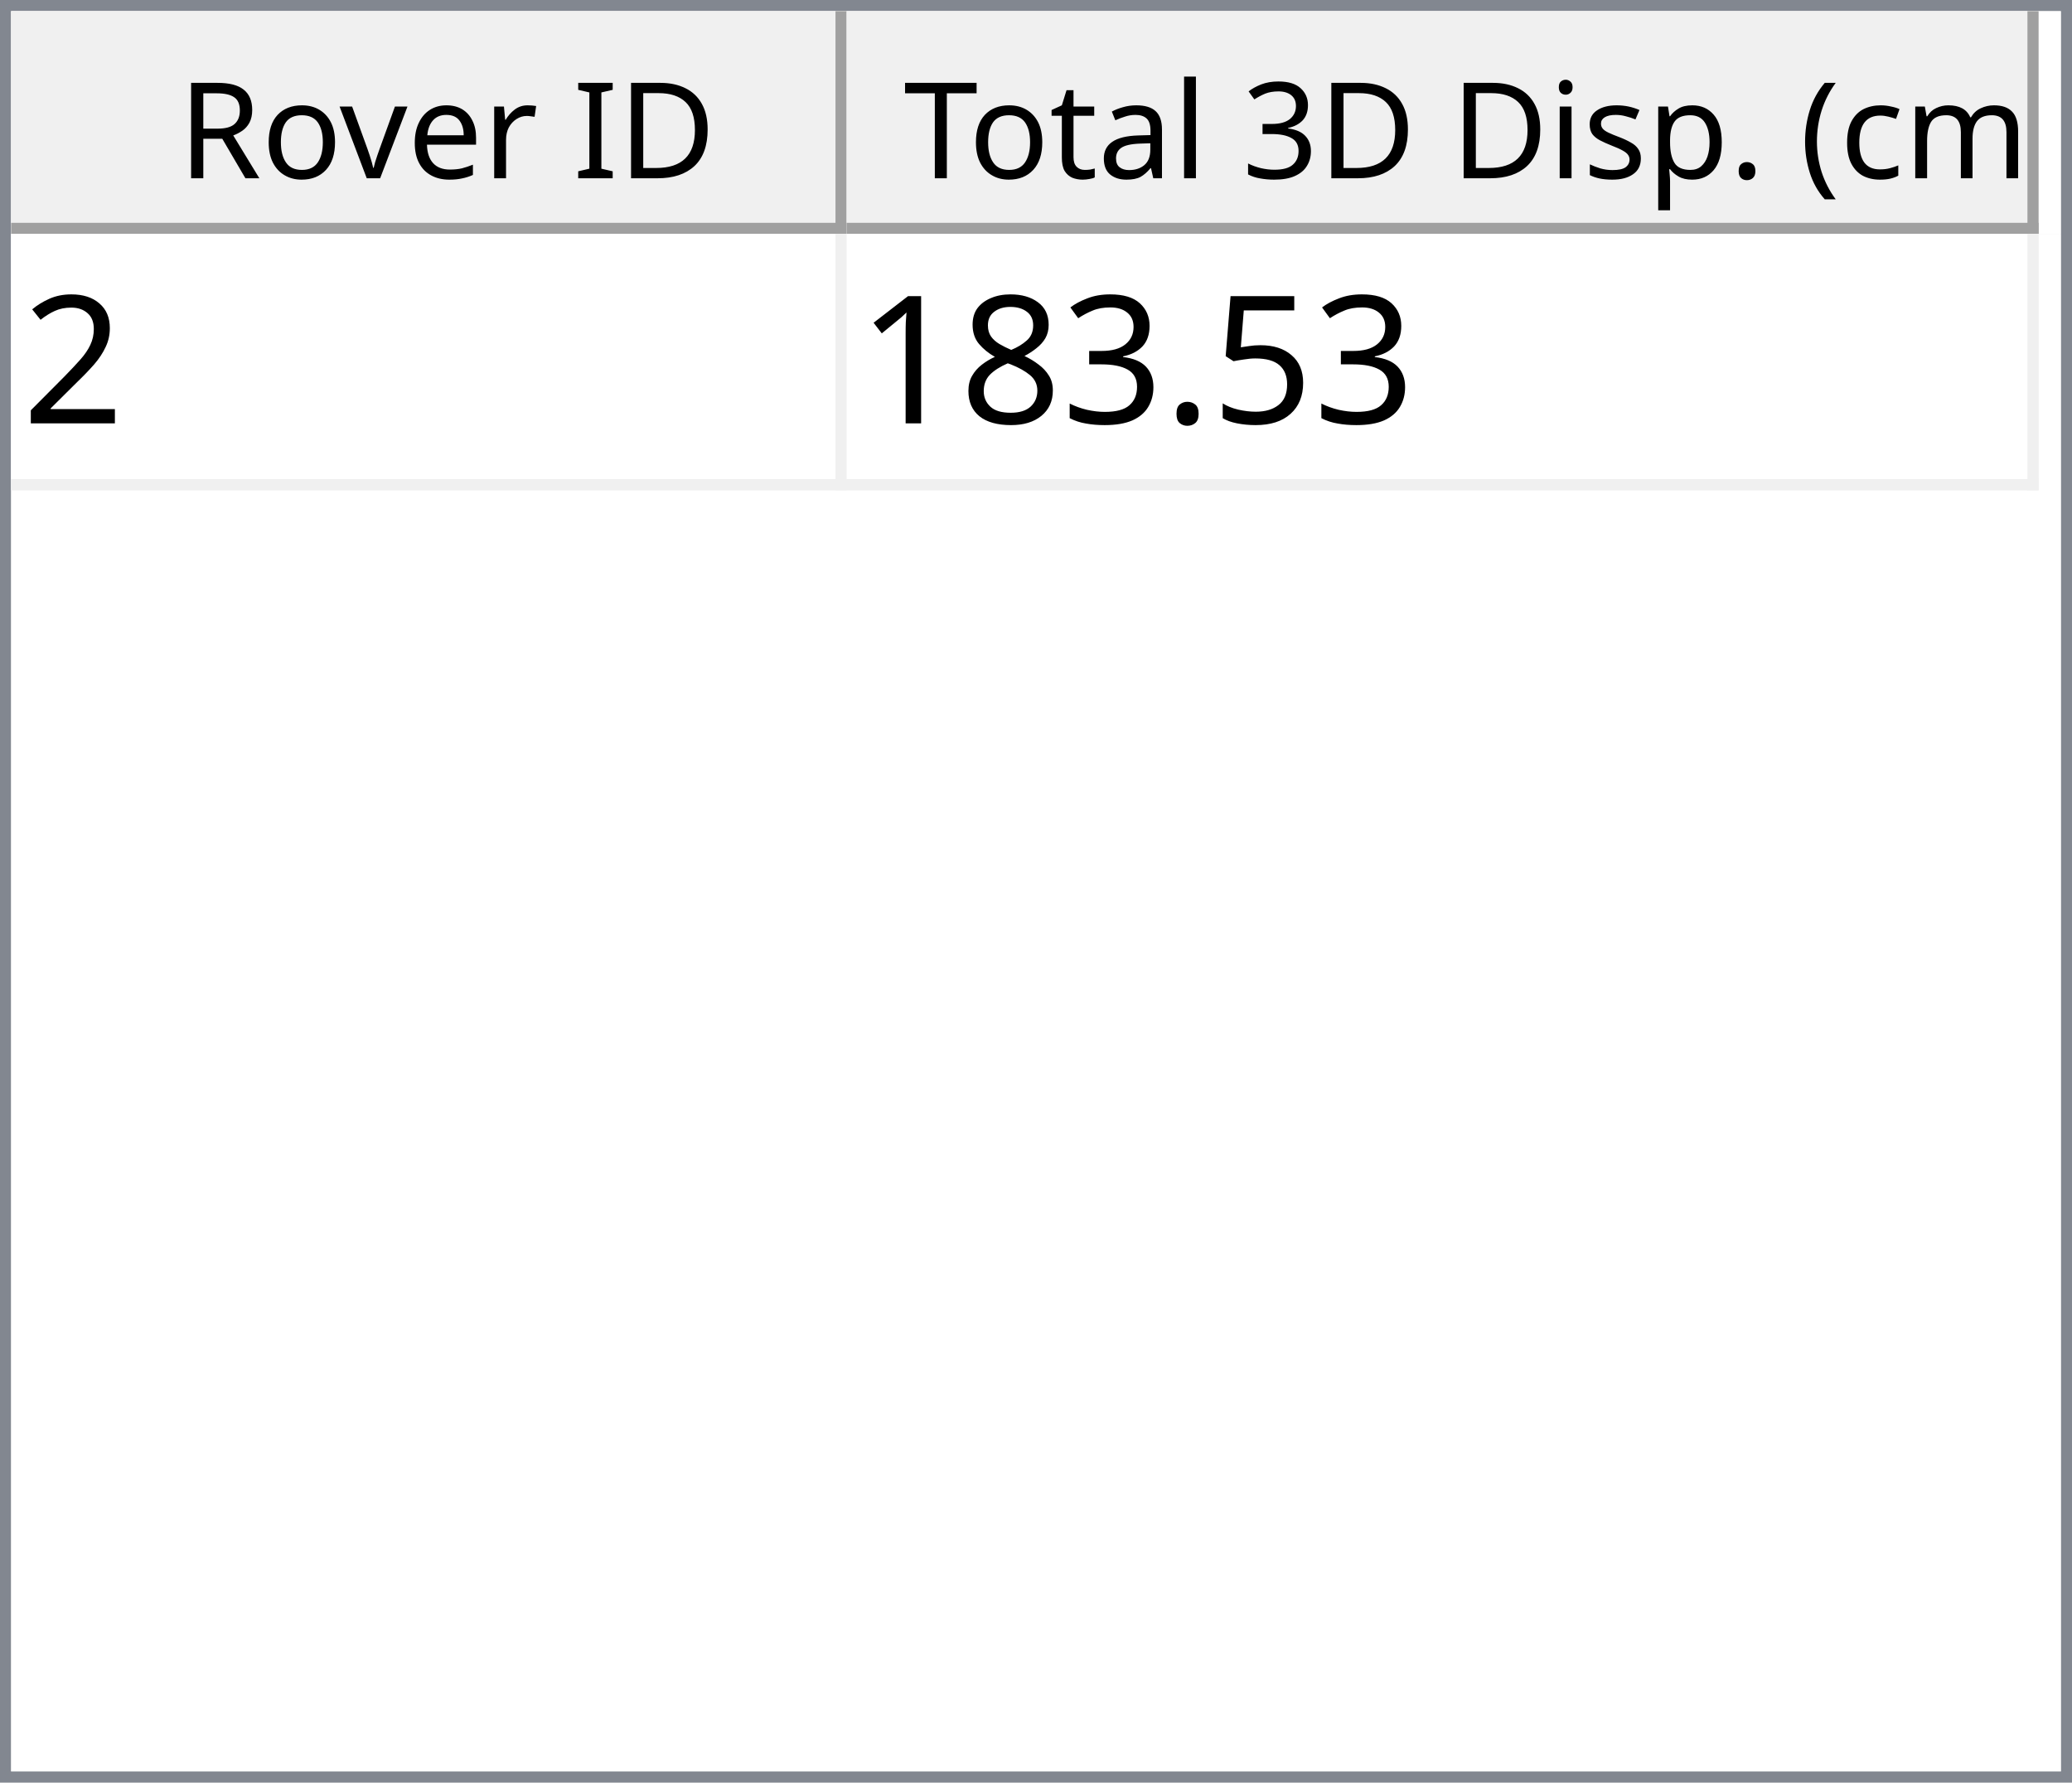
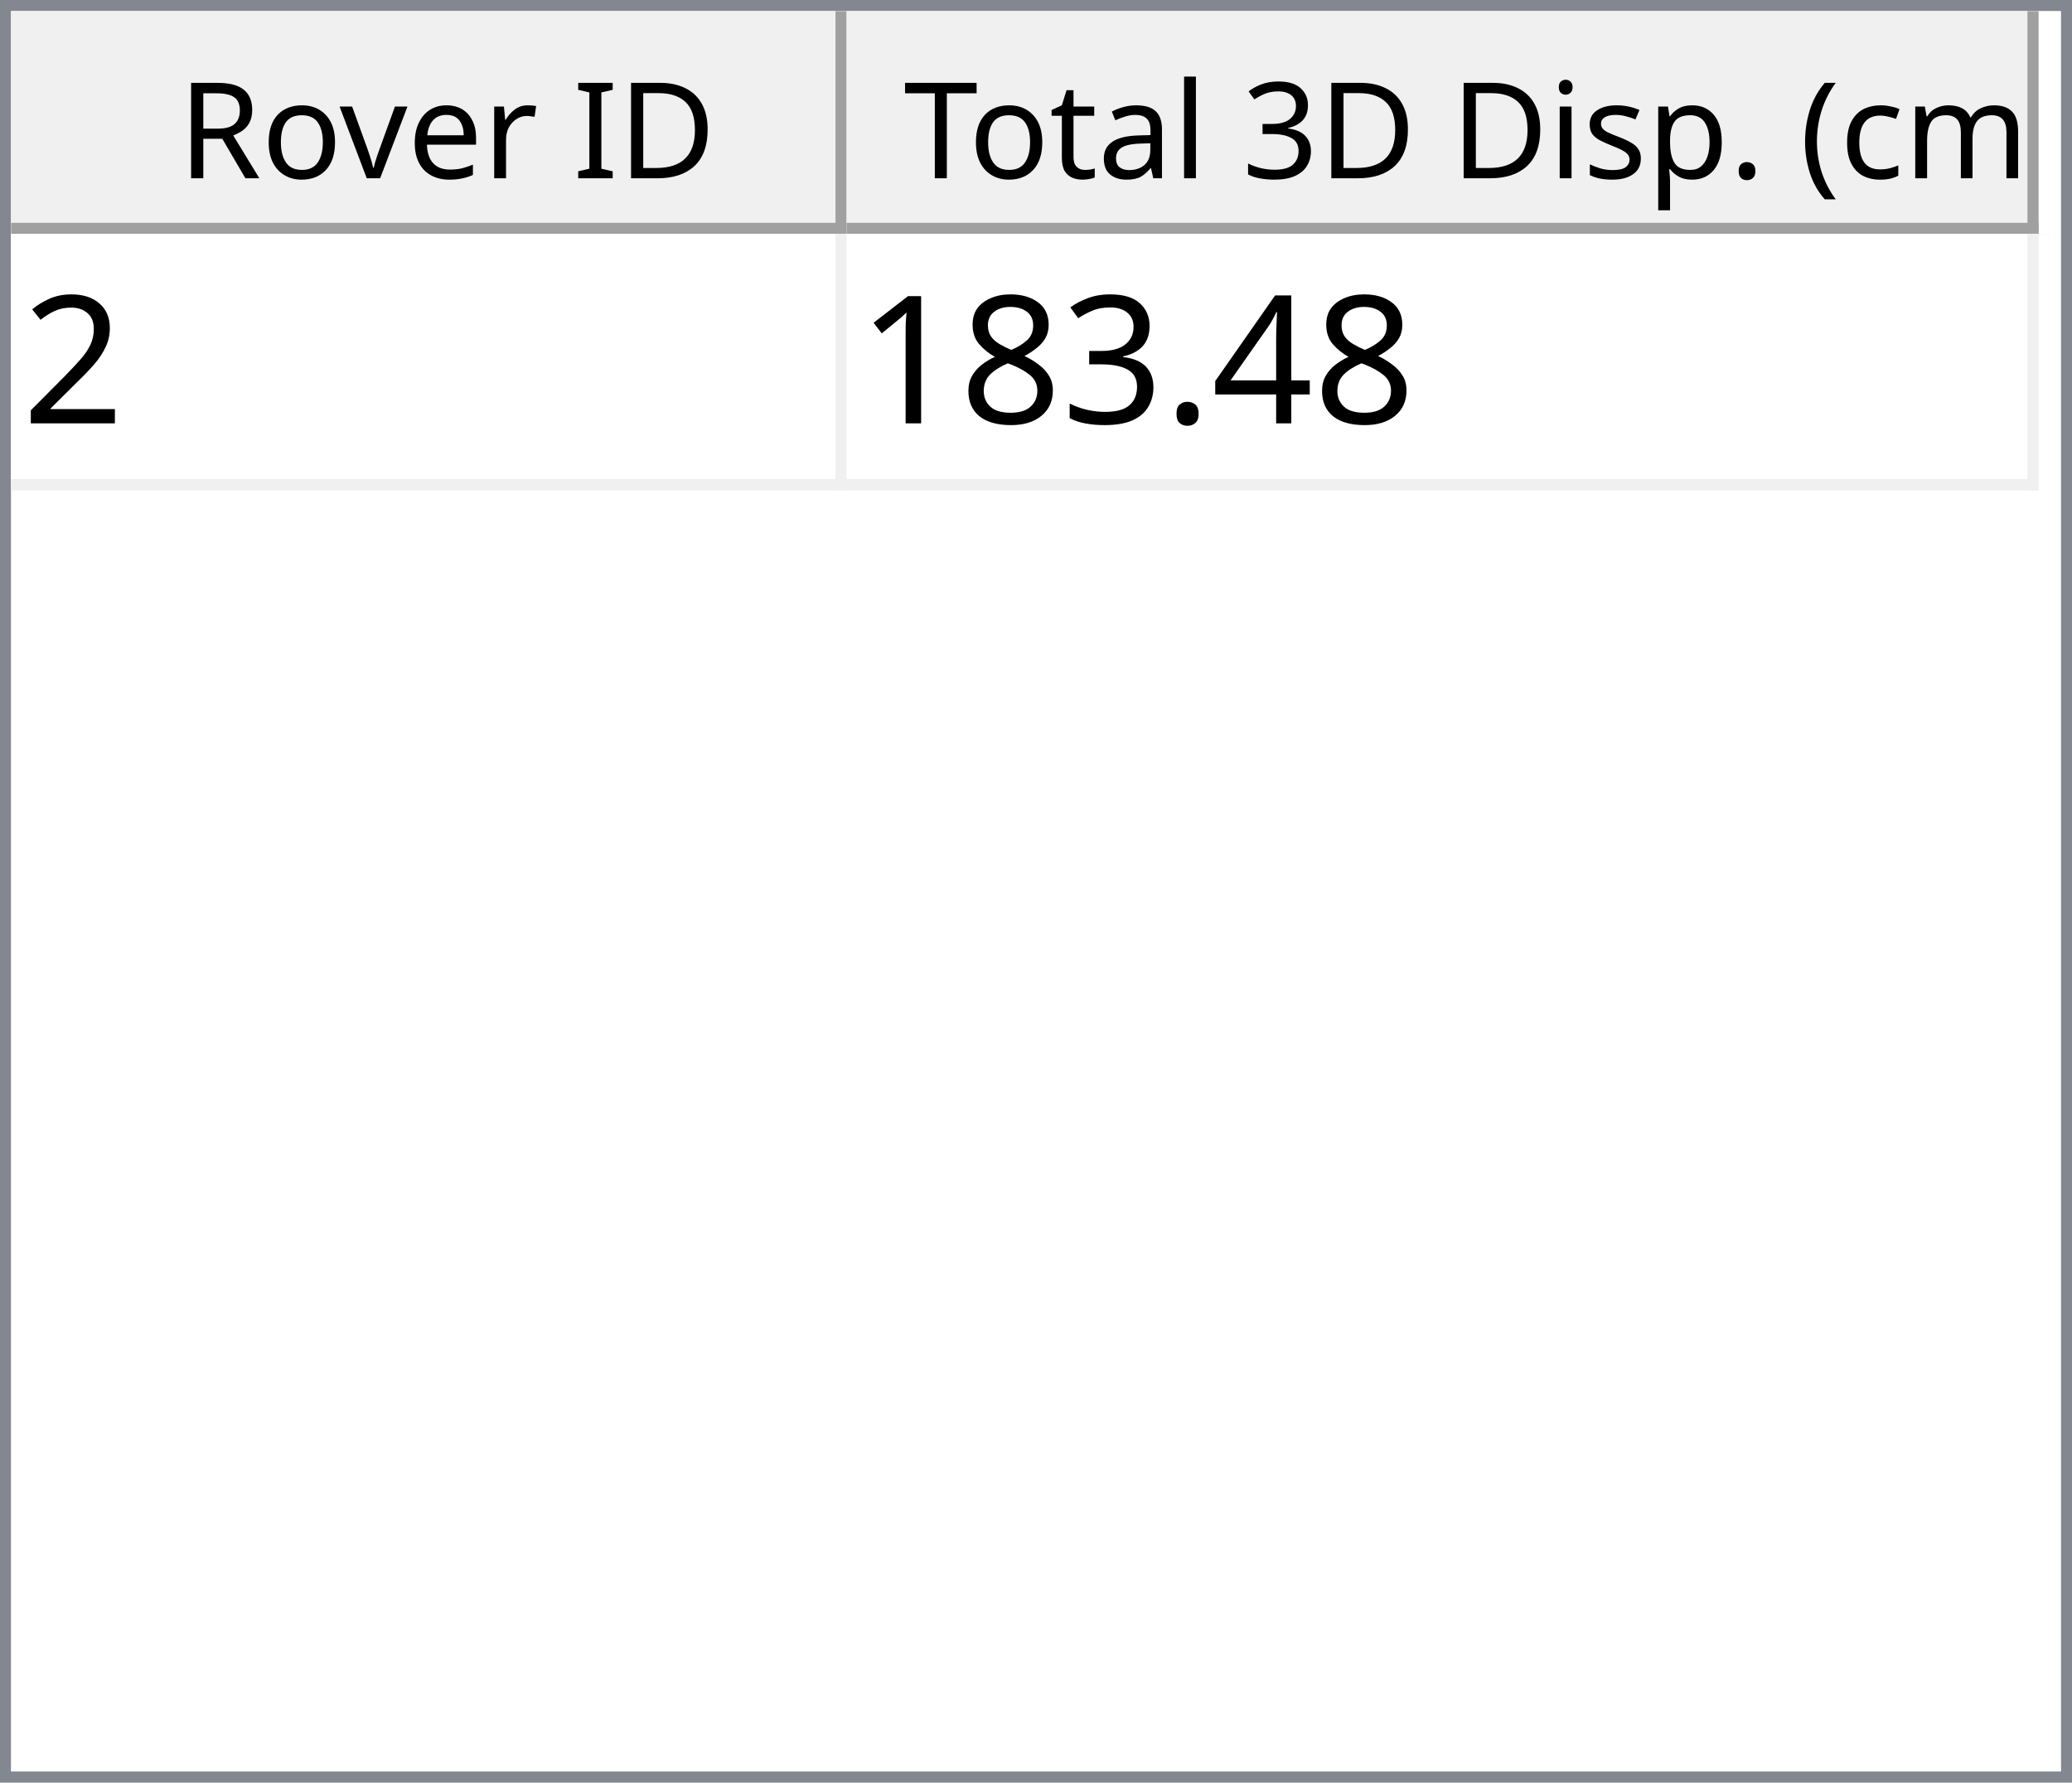
<svg xmlns="http://www.w3.org/2000/svg" style="fill-opacity:1; color-rendering:auto; color-interpolation:auto; text-rendering:auto; stroke:black; stroke-linecap:square; stroke-miterlimit:10; shape-rendering:auto; stroke-opacity:1; fill:black; stroke-dasharray:none; font-weight:normal; stroke-width:1; font-family:'Dialog'; font-style:normal; stroke-linejoin:miter; font-size:12px; stroke-dashoffset:0; image-rendering:auto;" width="186" height="160">
  <defs id="genericDefs" />
  <g>
    <defs id="defs1">
      <clipPath clipPathUnits="userSpaceOnUse" id="clipPath1">
        <path d="M0 0 L186 0 L186 160 L0 160 L0 0 Z" />
      </clipPath>
      <clipPath clipPathUnits="userSpaceOnUse" id="clipPath2">
        <path d="M0 0 L0 160 L186 160 L186 0 Z" />
      </clipPath>
      <clipPath clipPathUnits="userSpaceOnUse" id="clipPath3">
        <path d="M0 0 L0 20 L184 20 L184 0 Z" />
      </clipPath>
      <clipPath clipPathUnits="userSpaceOnUse" id="clipPath4">
        <path d="M0 0 L0 20 L75 20 L75 0 Z" />
      </clipPath>
      <clipPath clipPathUnits="userSpaceOnUse" id="clipPath5">
        <path d="M1 1 L1 19 L74 19 L74 1 Z" />
      </clipPath>
      <clipPath clipPathUnits="userSpaceOnUse" id="clipPath6">
        <path d="M0 0 L0 18 L73 18 L73 0 Z" />
      </clipPath>
      <clipPath clipPathUnits="userSpaceOnUse" id="clipPath7">
        <path d="M-0.5 -0.5 L-0.5 19.5 L74.5 19.5 L74.5 -0.5 Z" />
      </clipPath>
      <clipPath clipPathUnits="userSpaceOnUse" id="clipPath8">
        <path d="M0 0 L0 20 L107 20 L107 0 Z" />
      </clipPath>
      <clipPath clipPathUnits="userSpaceOnUse" id="clipPath9">
        <path d="M1 1 L1 19 L106 19 L106 1 Z" />
      </clipPath>
      <clipPath clipPathUnits="userSpaceOnUse" id="clipPath10">
        <path d="M0 0 L0 18 L105 18 L105 0 Z" />
      </clipPath>
      <clipPath clipPathUnits="userSpaceOnUse" id="clipPath11">
        <path d="M-0.5 -0.5 L-0.5 19.5 L106.5 19.5 L106.5 -0.5 Z" />
      </clipPath>
      <clipPath clipPathUnits="userSpaceOnUse" id="clipPath12">
        <path d="M0 0 L0 138 L184 138 L184 0 Z" />
      </clipPath>
      <clipPath clipPathUnits="userSpaceOnUse" id="clipPath13">
        <path d="M0 0 L0 23 L182 23 L182 0 Z" />
      </clipPath>
      <clipPath clipPathUnits="userSpaceOnUse" id="clipPath14">
        <path d="M-0.5 -0.5 L-0.5 22.5 L181.5 22.5 L181.5 -0.5 Z" />
      </clipPath>
      <clipPath clipPathUnits="userSpaceOnUse" id="clipPath15">
        <path d="M0 0 L0 22 L74 22 L74 0 Z" />
      </clipPath>
      <clipPath clipPathUnits="userSpaceOnUse" id="clipPath16">
        <path d="M0 0 L0 22 L106 22 L106 0 Z" />
      </clipPath>
      <font horiz-adv-x="64.551" id="font1">
        <font-face ascent="107.91" descent="25.098" units-per-em="100" style="font-style:normal; font-family:Segoe UI; font-weight:normal;" />
        <missing-glyph horiz-adv-x="64.551" d="M8.109 0 L8.109 68.266 L56.453 68.266 L56.453 0 L8.109 0 ZM15.328 7.234 L49.219 7.234 L49.219 61.031 L15.328 61.031 L15.328 7.234 Z" />
        <glyph unicode="D" horiz-adv-x="70.117" d="M9.188 0 L9.188 70.016 L28.516 70.016 Q65.531 70.016 65.531 35.891 Q65.531 19.672 55.25 9.836 Q44.969 0 27.734 0 L9.188 0 ZM17.391 62.594 L17.391 7.422 L27.828 7.422 Q41.609 7.422 49.273 14.797 Q56.938 22.172 56.938 35.688 Q56.938 62.594 28.328 62.594 L17.391 62.594 Z" />
        <glyph unicode="I" horiz-adv-x="26.611" d="M17.391 0 L9.188 0 L9.188 70.016 L17.391 70.016 L17.391 0 Z" />
        <glyph unicode=" " horiz-adv-x="27.393" d="" />
        <glyph unicode="r" horiz-adv-x="34.766" d="M34.188 41.891 Q32.078 43.5 28.125 43.5 Q23 43.5 19.555 38.672 Q16.109 33.844 16.109 25.484 L16.109 0 L8.109 0 L8.109 50 L16.109 50 L16.109 39.703 L16.312 39.703 Q18.016 44.969 21.531 47.922 Q25.047 50.875 29.391 50.875 Q32.516 50.875 34.188 50.203 L34.188 41.891 Z" />
        <glyph unicode="e" horiz-adv-x="52.295" d="M48.297 23 L12.984 23 Q13.188 14.656 17.484 10.109 Q21.781 5.562 29.297 5.562 Q37.75 5.562 44.828 11.141 L44.828 3.609 Q38.234 -1.172 27.391 -1.172 Q16.797 -1.172 10.742 5.641 Q4.688 12.453 4.688 24.812 Q4.688 36.469 11.305 43.82 Q17.922 51.172 27.734 51.172 Q37.547 51.172 42.922 44.828 Q48.297 38.484 48.297 27.203 L48.297 23 ZM40.094 29.781 Q40.047 36.719 36.75 40.578 Q33.453 44.438 27.594 44.438 Q21.922 44.438 17.969 40.383 Q14.016 36.328 13.094 29.781 L40.094 29.781 Z" />
        <glyph unicode="v" horiz-adv-x="47.9" d="M47.406 50 L27.484 0 L19.625 0 L0.688 50 L9.469 50 L22.172 13.672 Q23.578 9.672 23.922 6.688 L24.125 6.688 Q24.609 10.453 25.688 13.484 L38.969 50 L47.406 50 Z" />
        <glyph unicode="o" horiz-adv-x="58.594" d="M29 -1.172 Q17.922 -1.172 11.305 5.836 Q4.688 12.844 4.688 24.422 Q4.688 37.016 11.57 44.094 Q18.453 51.172 30.172 51.172 Q41.359 51.172 47.633 44.289 Q53.906 37.406 53.906 25.203 Q53.906 13.234 47.141 6.031 Q40.375 -1.172 29 -1.172 ZM29.594 44.438 Q21.875 44.438 17.383 39.188 Q12.891 33.938 12.891 24.703 Q12.891 15.828 17.43 10.695 Q21.969 5.562 29.594 5.562 Q37.359 5.562 41.531 10.594 Q45.703 15.625 45.703 24.906 Q45.703 34.281 41.531 39.359 Q37.359 44.438 29.594 44.438 Z" />
        <glyph unicode="R" horiz-adv-x="59.814" d="M59.375 0 L49.609 0 L37.891 19.625 Q36.281 22.359 34.766 24.289 Q33.25 26.219 31.664 27.438 Q30.078 28.656 28.25 29.219 Q26.422 29.781 24.125 29.781 L17.391 29.781 L17.391 0 L9.188 0 L9.188 70.016 L30.078 70.016 Q34.672 70.016 38.555 68.867 Q42.438 67.719 45.289 65.375 Q48.141 63.031 49.758 59.547 Q51.375 56.062 51.375 51.375 Q51.375 47.703 50.273 44.656 Q49.172 41.609 47.148 39.211 Q45.125 36.812 42.266 35.133 Q39.406 33.453 35.844 32.516 L35.844 32.328 Q37.594 31.547 38.891 30.547 Q40.188 29.547 41.359 28.18 Q42.531 26.812 43.68 25.078 Q44.828 23.344 46.234 21.047 L59.375 0 ZM17.391 62.594 L17.391 37.203 L28.516 37.203 Q31.594 37.203 34.203 38.133 Q36.812 39.062 38.719 40.797 Q40.625 42.531 41.703 45.047 Q42.781 47.562 42.781 50.688 Q42.781 56.297 39.141 59.445 Q35.5 62.594 28.609 62.594 L17.391 62.594 Z" />
        <glyph unicode=")" horiz-adv-x="30.176" d="M8.297 -15.922 L1.172 -15.922 Q16.406 2.344 16.406 26.812 Q16.406 51.469 1.078 70.016 L8.297 70.016 Q23.531 52.156 23.531 26.703 Q23.531 1.375 8.297 -15.922 Z" />
        <glyph unicode="m" horiz-adv-x="86.133" d="M79.109 0 L71.094 0 L71.094 28.719 Q71.094 37.016 68.531 40.727 Q65.969 44.438 59.906 44.438 Q54.781 44.438 51.195 39.75 Q47.609 35.062 47.609 28.516 L47.609 0 L39.594 0 L39.594 29.688 Q39.594 44.438 28.219 44.438 Q22.953 44.438 19.531 40.016 Q16.109 35.594 16.109 28.516 L16.109 0 L8.109 0 L8.109 50 L16.109 50 L16.109 42.094 L16.312 42.094 Q21.625 51.172 31.844 51.172 Q36.969 51.172 40.773 48.312 Q44.578 45.453 46 40.828 Q51.562 51.172 62.594 51.172 Q79.109 51.172 79.109 30.812 L79.109 0 Z" />
        <glyph unicode="c" horiz-adv-x="46.191" d="M42.188 2.297 Q36.422 -1.172 28.516 -1.172 Q17.828 -1.172 11.258 5.789 Q4.688 12.75 4.688 23.828 Q4.688 36.188 11.766 43.68 Q18.844 51.172 30.672 51.172 Q37.25 51.172 42.281 48.734 L42.281 40.531 Q36.719 44.438 30.375 44.438 Q22.703 44.438 17.797 38.945 Q12.891 33.453 12.891 24.516 Q12.891 15.719 17.508 10.641 Q22.125 5.562 29.891 5.562 Q36.422 5.562 42.188 9.906 L42.188 2.297 Z" />
        <glyph unicode="(" horiz-adv-x="30.176" d="M29.109 -15.922 L21.969 -15.922 Q6.844 1.375 6.844 26.703 Q6.844 52.156 21.969 70.016 L29.203 70.016 Q13.875 51.469 13.875 26.812 Q13.875 2.344 29.109 -15.922 Z" />
        <glyph unicode="." horiz-adv-x="21.68" d="M10.891 -1.078 Q8.641 -1.078 7.055 0.539 Q5.469 2.156 5.469 4.391 Q5.469 6.641 7.055 8.273 Q8.641 9.906 10.891 9.906 Q13.188 9.906 14.797 8.273 Q16.406 6.641 16.406 4.391 Q16.406 2.156 14.797 0.539 Q13.188 -1.078 10.891 -1.078 Z" />
        <glyph unicode="p" horiz-adv-x="58.789" d="M16.312 7.234 L16.109 7.234 L16.109 -23 L8.109 -23 L8.109 50 L16.109 50 L16.109 41.219 L16.312 41.219 Q22.219 51.172 33.594 51.172 Q43.266 51.172 48.688 44.461 Q54.109 37.75 54.109 26.469 Q54.109 13.922 48 6.375 Q41.891 -1.172 31.297 -1.172 Q21.578 -1.172 16.312 7.234 ZM16.109 27.391 L16.109 20.406 Q16.109 14.203 20.141 9.883 Q24.172 5.562 30.375 5.562 Q37.641 5.562 41.773 11.133 Q45.906 16.703 45.906 26.609 Q45.906 34.969 42.047 39.703 Q38.188 44.438 31.594 44.438 Q24.609 44.438 20.359 39.578 Q16.109 34.719 16.109 27.391 Z" />
        <glyph unicode="s" horiz-adv-x="42.432" d="M5.078 1.812 L5.078 10.406 Q11.625 5.562 19.484 5.562 Q30.031 5.562 30.031 12.594 Q30.031 14.594 29.125 15.992 Q28.219 17.391 26.68 18.461 Q25.141 19.531 23.07 20.383 Q21 21.234 18.609 22.172 Q15.281 23.484 12.766 24.828 Q10.25 26.172 8.57 27.859 Q6.891 29.547 6.031 31.695 Q5.172 33.844 5.172 36.719 Q5.172 40.234 6.789 42.945 Q8.406 45.656 11.086 47.484 Q13.766 49.312 17.211 50.242 Q20.656 51.172 24.312 51.172 Q30.812 51.172 35.938 48.922 L35.938 40.828 Q30.422 44.438 23.25 44.438 Q21 44.438 19.195 43.922 Q17.391 43.406 16.094 42.477 Q14.797 41.547 14.086 40.258 Q13.375 38.969 13.375 37.406 Q13.375 35.453 14.086 34.133 Q14.797 32.812 16.164 31.789 Q17.531 30.766 19.484 29.938 Q21.438 29.109 23.922 28.125 Q27.25 26.859 29.883 25.516 Q32.516 24.172 34.375 22.484 Q36.234 20.797 37.234 18.602 Q38.234 16.406 38.234 13.375 Q38.234 9.672 36.602 6.938 Q34.969 4.203 32.234 2.398 Q29.5 0.594 25.93 -0.289 Q22.359 -1.172 18.453 -1.172 Q10.75 -1.172 5.078 1.812 Z" />
        <glyph unicode="i" horiz-adv-x="24.219" d="M12.203 62.703 Q10.062 62.703 8.547 64.164 Q7.031 65.625 7.031 67.875 Q7.031 70.125 8.547 71.609 Q10.062 73.094 12.203 73.094 Q14.406 73.094 15.945 71.609 Q17.484 70.125 17.484 67.875 Q17.484 65.719 15.945 64.211 Q14.406 62.703 12.203 62.703 ZM16.109 0 L8.109 0 L8.109 50 L16.109 50 L16.109 0 Z" />
        <glyph unicode="3" horiz-adv-x="53.906" d="M46.531 19.828 Q46.531 15.094 44.75 11.211 Q42.969 7.328 39.719 4.57 Q36.469 1.812 31.93 0.297 Q27.391 -1.219 21.922 -1.219 Q11.922 -1.219 6 2.594 L6 11.188 Q13.094 5.609 22.219 5.609 Q25.875 5.609 28.828 6.539 Q31.781 7.469 33.906 9.227 Q36.031 10.984 37.18 13.477 Q38.328 15.969 38.328 19.094 Q38.328 32.812 18.797 32.812 L12.984 32.812 L12.984 39.594 L18.5 39.594 Q35.797 39.594 35.797 52.484 Q35.797 64.406 22.609 64.406 Q15.188 64.406 8.688 59.422 L8.688 67.188 Q15.375 71.188 24.609 71.188 Q29 71.188 32.57 69.969 Q36.141 68.75 38.68 66.555 Q41.219 64.359 42.609 61.281 Q44 58.203 44 54.5 Q44 40.672 30.031 36.719 L30.031 36.531 Q33.594 36.141 36.625 34.797 Q39.656 33.453 41.852 31.305 Q44.047 29.156 45.289 26.25 Q46.531 23.344 46.531 19.828 Z" />
        <glyph unicode="l" horiz-adv-x="24.219" d="M16.109 0 L8.109 0 L8.109 74.031 L16.109 74.031 L16.109 0 Z" />
        <glyph unicode="a" horiz-adv-x="50.879" d="M43.891 0 L35.891 0 L35.891 7.812 L35.688 7.812 Q30.469 -1.172 20.312 -1.172 Q12.844 -1.172 8.617 2.781 Q4.391 6.734 4.391 13.281 Q4.391 27.297 20.906 29.594 L35.891 31.688 Q35.891 44.438 25.594 44.438 Q16.547 44.438 9.281 38.281 L9.281 46.484 Q16.656 51.172 26.266 51.172 Q43.891 51.172 43.891 32.516 L43.891 0 ZM35.891 25.297 L23.828 23.641 Q18.266 22.859 15.43 20.875 Q12.594 18.891 12.594 13.875 Q12.594 10.203 15.211 7.883 Q17.828 5.562 22.172 5.562 Q28.125 5.562 32.008 9.742 Q35.891 13.922 35.891 20.312 L35.891 25.297 Z" />
        <glyph unicode="t" horiz-adv-x="33.887" d="M31.297 0.484 Q28.469 -1.078 23.828 -1.078 Q10.688 -1.078 10.688 13.578 L10.688 43.172 L2.094 43.172 L2.094 50 L10.688 50 L10.688 62.203 L18.703 64.797 L18.703 50 L31.297 50 L31.297 43.172 L18.703 43.172 L18.703 14.984 Q18.703 9.969 20.414 7.82 Q22.125 5.672 26.078 5.672 Q29.109 5.672 31.297 7.328 L31.297 0.484 Z" />
        <glyph unicode="T" horiz-adv-x="52.393" d="M50.594 62.594 L30.375 62.594 L30.375 0 L22.172 0 L22.172 62.594 L2 62.594 L2 70.016 L50.594 70.016 L50.594 62.594 Z" />
      </font>
      <font horiz-adv-x="75.0" id="font2">
        <font-face ascent="100.537" descent="21.973" units-per-em="100" style="font-style:normal; font-family:sans-serif; font-weight:normal;" />
        <missing-glyph horiz-adv-x="75.0" d="M12.5 0 L12.5 62.5 L62.5 62.5 L62.5 0 L12.5 0 ZM14.062 1.562 L60.938 1.562 L60.938 60.938 L14.062 60.938 L14.062 1.562 Z" />
        <glyph unicode="2" horiz-adv-x="55.615" d="M50.344 8.453 L50.344 0 L3.031 0 Q2.938 3.172 4.047 6.109 Q5.859 10.938 9.836 15.625 Q13.812 20.312 21.344 26.469 Q33.016 36.031 37.117 41.625 Q41.219 47.219 41.219 52.203 Q41.219 57.422 37.477 61.008 Q33.734 64.594 27.734 64.594 Q21.391 64.594 17.578 60.789 Q13.766 56.984 13.719 50.25 L4.688 51.172 Q5.609 61.281 11.664 66.578 Q17.719 71.875 27.938 71.875 Q38.234 71.875 44.242 66.164 Q50.25 60.453 50.25 52 Q50.25 47.703 48.492 43.555 Q46.734 39.406 42.656 34.812 Q38.578 30.219 29.109 22.219 Q21.188 15.578 18.945 13.211 Q16.703 10.844 15.234 8.453 L50.344 8.453 Z" />
-         <glyph unicode="5" horiz-adv-x="55.615" d="M4.156 18.75 L13.375 19.531 Q14.406 12.797 18.141 9.398 Q21.875 6 27.156 6 Q33.5 6 37.891 10.789 Q42.281 15.578 42.281 23.484 Q42.281 31 38.062 35.352 Q33.844 39.703 27 39.703 Q22.75 39.703 19.336 37.773 Q15.922 35.844 13.969 32.766 L5.719 33.844 L12.641 70.609 L48.25 70.609 L48.25 62.203 L19.672 62.203 L15.828 42.969 Q22.266 47.469 29.344 47.469 Q38.719 47.469 45.164 40.969 Q51.609 34.469 51.609 24.266 Q51.609 14.547 45.953 7.469 Q39.062 -1.219 27.156 -1.219 Q17.391 -1.219 11.211 4.25 Q5.031 9.719 4.156 18.75 Z" />
+         <glyph unicode="4" horiz-adv-x="55.615" d="M32.328 0 L32.328 17.141 L1.266 17.141 L1.266 25.203 L33.938 71.578 L41.109 71.578 L41.109 25.203 L50.781 25.203 L50.781 17.141 L41.109 17.141 L41.109 0 L32.328 0 ZM32.328 25.203 L32.328 57.469 L9.906 25.203 L32.328 25.203 Z" />
        <glyph unicode="." horiz-adv-x="27.783" d="M9.078 0 L9.078 10.016 L19.094 10.016 L19.094 0 L9.078 0 Z" />
        <glyph unicode="3" horiz-adv-x="55.615" d="M4.203 18.891 L12.984 20.062 Q14.5 12.594 18.141 9.297 Q21.781 6 27 6 Q33.203 6 37.477 10.297 Q41.75 14.594 41.75 20.953 Q41.75 27 37.797 30.93 Q33.844 34.859 27.734 34.859 Q25.25 34.859 21.531 33.891 L22.516 41.609 Q23.391 41.5 23.922 41.5 Q29.547 41.5 34.039 44.43 Q38.531 47.359 38.531 53.469 Q38.531 58.297 35.258 61.477 Q31.984 64.656 26.812 64.656 Q21.688 64.656 18.266 61.43 Q14.844 58.203 13.875 51.766 L5.078 53.328 Q6.688 62.156 12.398 67.016 Q18.109 71.875 26.609 71.875 Q32.469 71.875 37.398 69.359 Q42.328 66.844 44.945 62.5 Q47.562 58.156 47.562 53.266 Q47.562 48.641 45.07 44.828 Q42.578 41.016 37.703 38.766 Q44.047 37.312 47.562 32.695 Q51.078 28.078 51.078 21.141 Q51.078 11.766 44.242 5.25 Q37.406 -1.266 26.953 -1.266 Q17.531 -1.266 11.305 4.352 Q5.078 9.969 4.203 18.891 Z" />
        <glyph unicode="8" horiz-adv-x="55.615" d="M17.672 38.812 Q12.203 40.828 9.57 44.539 Q6.938 48.25 6.938 53.422 Q6.938 61.234 12.555 66.555 Q18.172 71.875 27.484 71.875 Q36.859 71.875 42.578 66.43 Q48.297 60.984 48.297 53.172 Q48.297 48.188 45.68 44.508 Q43.062 40.828 37.75 38.812 Q44.344 36.672 47.781 31.883 Q51.219 27.094 51.219 20.453 Q51.219 11.281 44.727 5.031 Q38.234 -1.219 27.641 -1.219 Q17.047 -1.219 10.547 5.055 Q4.047 11.328 4.047 20.703 Q4.047 27.688 7.594 32.398 Q11.141 37.109 17.672 38.812 ZM15.922 53.719 Q15.922 48.641 19.195 45.414 Q22.469 42.188 27.688 42.188 Q32.766 42.188 36.016 45.383 Q39.266 48.578 39.266 53.219 Q39.266 58.062 35.914 61.359 Q32.562 64.656 27.594 64.656 Q22.562 64.656 19.242 61.43 Q15.922 58.203 15.922 53.719 ZM13.094 20.656 Q13.094 16.891 14.875 13.375 Q16.656 9.859 20.172 7.93 Q23.688 6 27.734 6 Q34.031 6 38.133 10.055 Q42.234 14.109 42.234 20.359 Q42.234 26.703 38.016 30.859 Q33.797 35.016 27.438 35.016 Q21.234 35.016 17.164 30.914 Q13.094 26.812 13.094 20.656 Z" />
        <glyph unicode="1" horiz-adv-x="55.615" d="M37.25 0 L28.469 0 L28.469 56 Q25.297 52.984 20.141 49.953 Q14.984 46.922 10.891 45.406 L10.891 53.906 Q18.266 57.375 23.781 62.305 Q29.297 67.234 31.594 71.875 L37.25 71.875 L37.25 0 Z" />
      </font>
    </defs>
    <g style="fill:white; stroke:white;">
      <rect x="0" y="0" width="186" style="clip-path:url(#clipPath1); stroke:none;" height="160" />
    </g>
    <g style="fill:white; text-rendering:optimizeSpeed; color-rendering:optimizeSpeed; image-rendering:optimizeSpeed; shape-rendering:crispEdges; stroke:white; color-interpolation:sRGB;">
      <rect x="0" width="186" height="160" y="0" style="stroke:none;" />
      <path style="stroke:none;" d="M0 160 L186 160 L186 0 L0 0 Z" />
    </g>
    <g style="fill:rgb(240,240,240); font-family:'Segoe UI'; stroke:rgb(240,240,240);">
      <rect x="0" y="0" width="186" style="clip-path:url(#clipPath2); stroke:none;" height="160" />
    </g>
    <g style="fill:rgb(130,135,144); font-family:'Segoe UI'; stroke:rgb(130,135,144);">
      <path d="M0 0 L186 0 L186 160 L0 160 L0 0 ZM1 1 L185 1 L185 159 L1 159 L1 1 Z" style="fill-rule:evenodd; clip-path:url(#clipPath2); stroke:none;" />
    </g>
    <g style="fill:white; font-family:'Segoe UI'; stroke:white;" transform="translate(1,1)">
      <rect x="0" y="0" width="184" style="clip-path:url(#clipPath3); stroke:none;" height="20" />
    </g>
    <g style="fill:rgb(240,240,240); font-family:'Segoe UI'; stroke:rgb(240,240,240);" transform="translate(1,1)">
      <rect x="0" y="0" width="75" style="clip-path:url(#clipPath4); stroke:none;" height="20" />
    </g>
    <g style="font-family:'Segoe UI';" transform="translate(2,2)">
      <text x="14" xml:space="preserve" y="14" style="clip-path:url(#clipPath6); stroke:none;">Rover ID</text>
    </g>
    <g style="fill:rgb(160,160,160); font-family:'Segoe UI'; stroke:rgb(160,160,160); stroke-linejoin:bevel;" transform="translate(1.5,1.5)">
      <line x1="74" x2="74" y1="0" style="fill:none; clip-path:url(#clipPath7);" y2="19" />
    </g>
    <g style="fill:rgb(160,160,160); font-family:'Segoe UI'; stroke:rgb(160,160,160); stroke-linejoin:bevel;" transform="matrix(1,0,0,1,1,1) translate(0.5,0.5)">
      <line x1="0" x2="74" y1="19" style="fill:none; clip-path:url(#clipPath7);" y2="19" />
    </g>
    <g style="fill:rgb(240,240,240); font-family:'Segoe UI'; stroke:rgb(240,240,240);" transform="translate(76,1)">
      <rect x="0" y="0" width="107" style="clip-path:url(#clipPath8); stroke:none;" height="20" />
    </g>
    <g style="font-family:'Segoe UI';" transform="translate(77,2)">
      <text x="1" xml:space="preserve" y="14" style="clip-path:url(#clipPath10); stroke:none;"> Total 3D Disp. (cm)</text>
    </g>
    <g style="fill:rgb(160,160,160); font-family:'Segoe UI'; stroke:rgb(160,160,160); stroke-linejoin:bevel;" transform="translate(76.5,1.5)">
      <line x1="106" x2="106" y1="0" style="fill:none; clip-path:url(#clipPath11);" y2="19" />
    </g>
    <g style="fill:rgb(160,160,160); font-family:'Segoe UI'; stroke:rgb(160,160,160); stroke-linejoin:bevel;" transform="matrix(1,0,0,1,76,1) translate(0.5,0.5)">
      <line x1="0" x2="106" y1="19" style="fill:none; clip-path:url(#clipPath11);" y2="19" />
    </g>
    <g style="fill:white; font-family:'Segoe UI'; stroke:white;" transform="translate(1,21)">
      <rect x="0" y="0" width="184" style="clip-path:url(#clipPath12); stroke:none;" height="138" />
    </g>
    <g style="fill:rgb(240,240,240); font-size:16px; font-family:sans-serif; stroke:rgb(240,240,240);" transform="translate(1,21)">
      <rect x="0" y="0" width="182" style="clip-path:url(#clipPath13); stroke:none;" height="23" />
      <line transform="translate(0.5,0.5)" x1="0" x2="181" y1="22" style="clip-path:url(#clipPath14); fill:none; stroke-linejoin:bevel;" y2="22" />
    </g>
    <g transform="matrix(1,0,0,1,1,21) translate(0.5,0.5)" style="fill:rgb(240,240,240); font-size:16px; font-family:sans-serif; stroke:rgb(240,240,240); stroke-linejoin:bevel;">
      <line x1="74" x2="74" y1="0" style="fill:none; clip-path:url(#clipPath14);" y2="22" />
    </g>
    <g transform="matrix(1,0,0,1,1,21) translate(0.5,0.5)" style="fill:rgb(240,240,240); font-size:16px; font-family:sans-serif; stroke:rgb(240,240,240); stroke-linejoin:bevel;">
      <line x1="181" x2="181" y1="0" style="fill:none; clip-path:url(#clipPath14);" y2="22" />
    </g>
    <g style="fill:white; font-size:16px; font-family:sans-serif; stroke:white;" transform="matrix(1,0,0,1,1,21)">
      <rect x="0" y="0" width="74" style="clip-path:url(#clipPath15); stroke:none;" height="22" />
      <text x="1" y="17" style="fill:black; clip-path:url(#clipPath15); stroke:none;" xml:space="preserve">2</text>
    </g>
    <g style="fill:white; font-size:16px; font-family:sans-serif; stroke:white;" transform="matrix(1,0,0,1,1,21) translate(75,0)">
      <rect x="0" y="0" width="106" style="clip-path:url(#clipPath16); stroke:none;" height="22" />
-       <text x="1" y="17" style="fill:black; clip-path:url(#clipPath16); stroke:none;" xml:space="preserve">183.53</text>
+       <text x="1" y="17" style="fill:black; clip-path:url(#clipPath16); stroke:none;" xml:space="preserve">183.48</text>
    </g>
  </g>
</svg>
